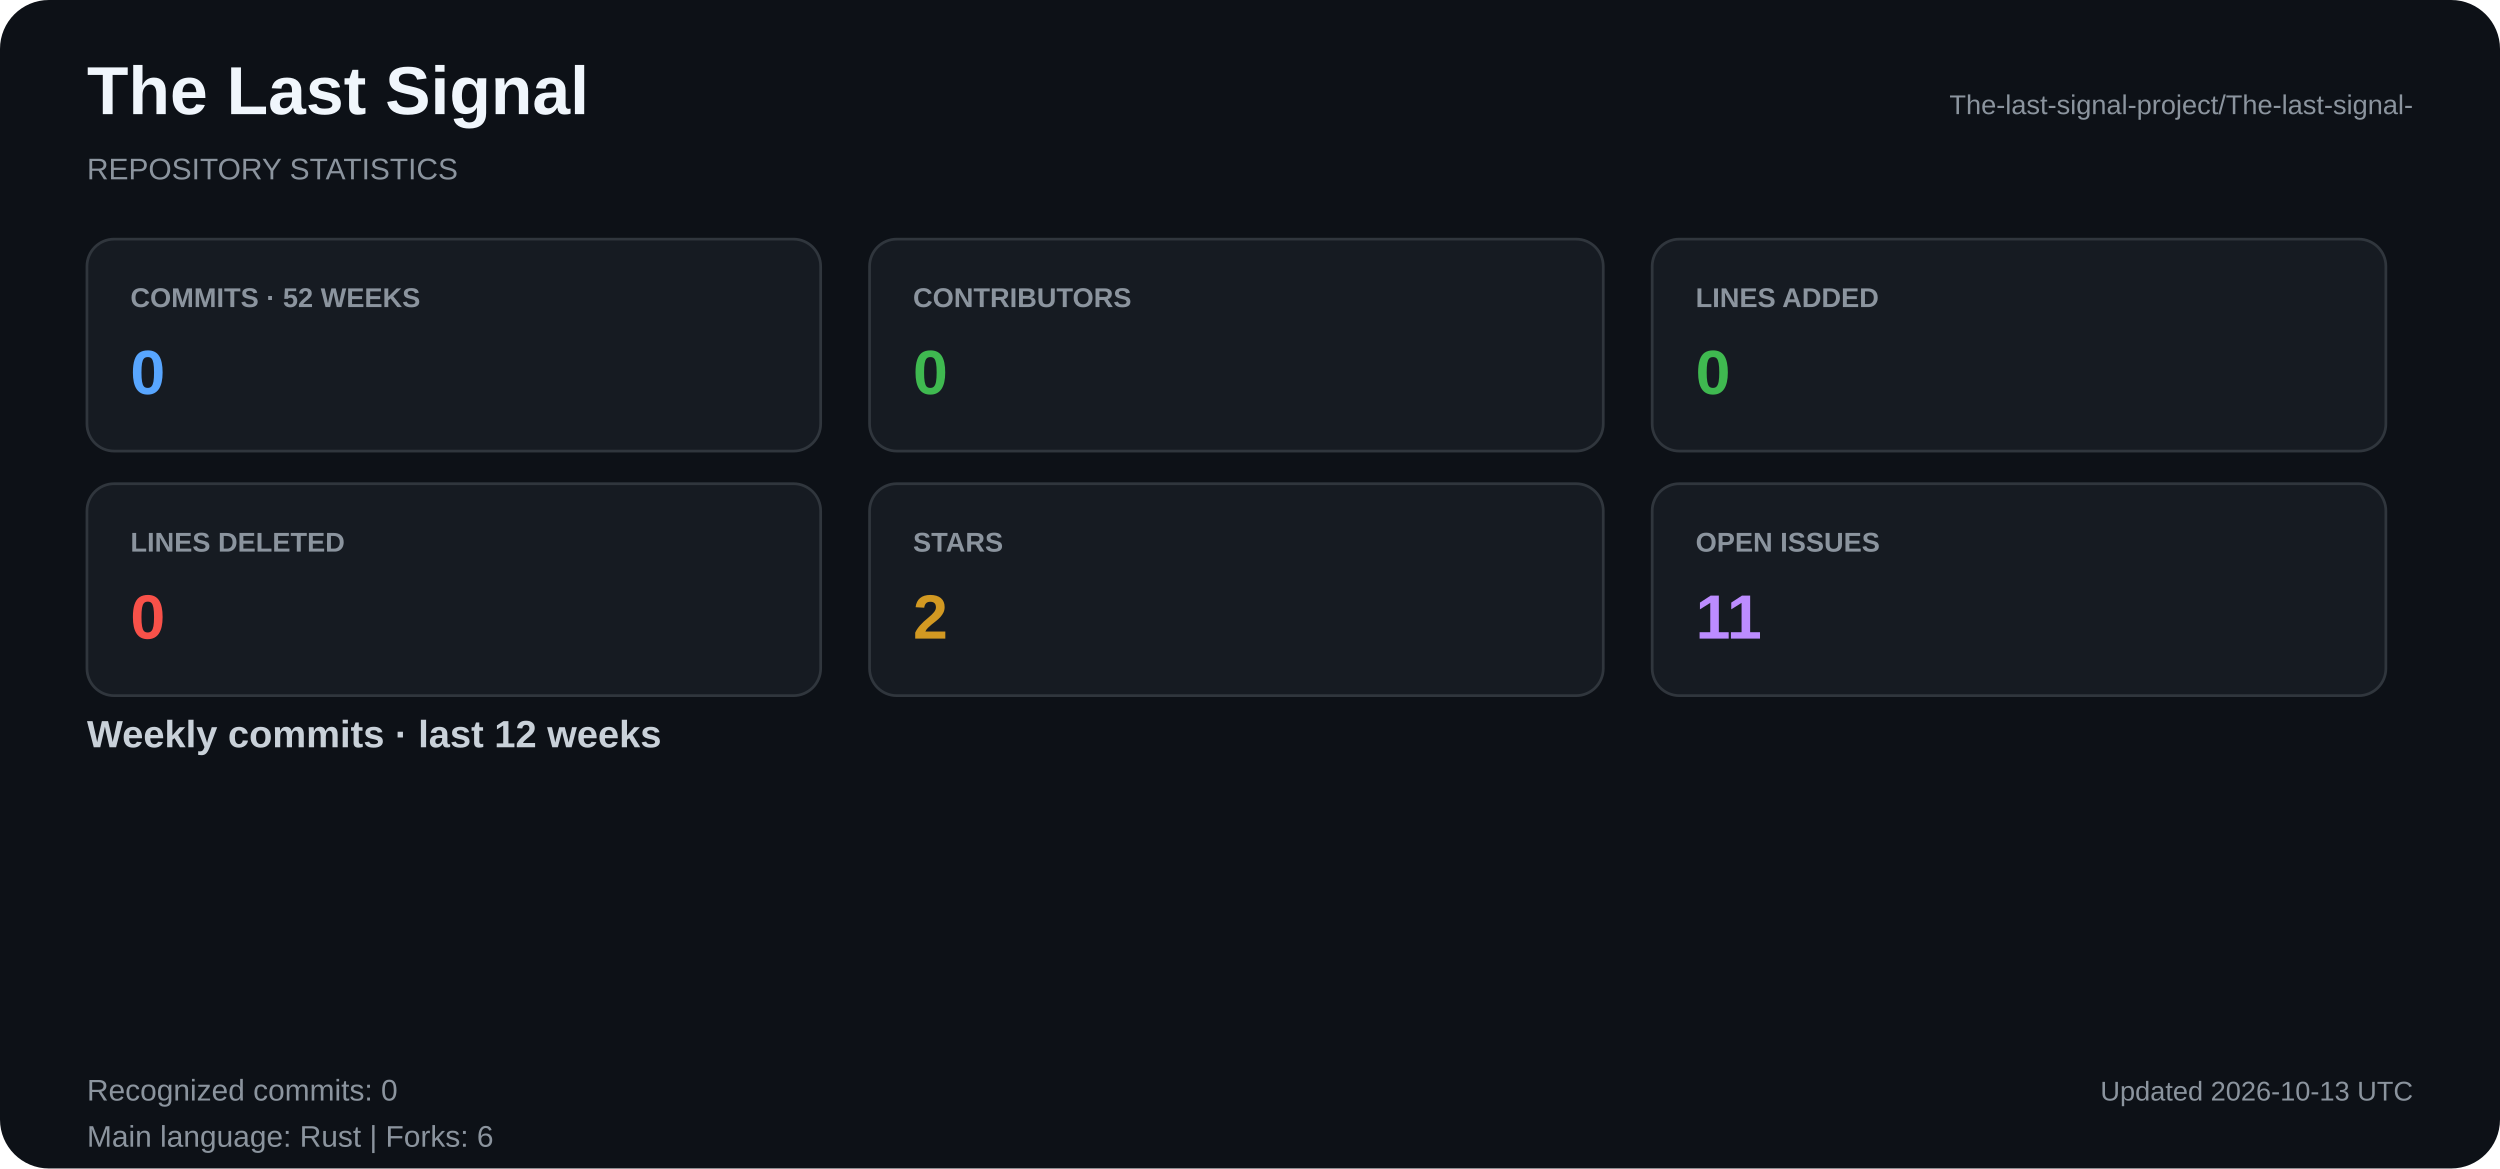
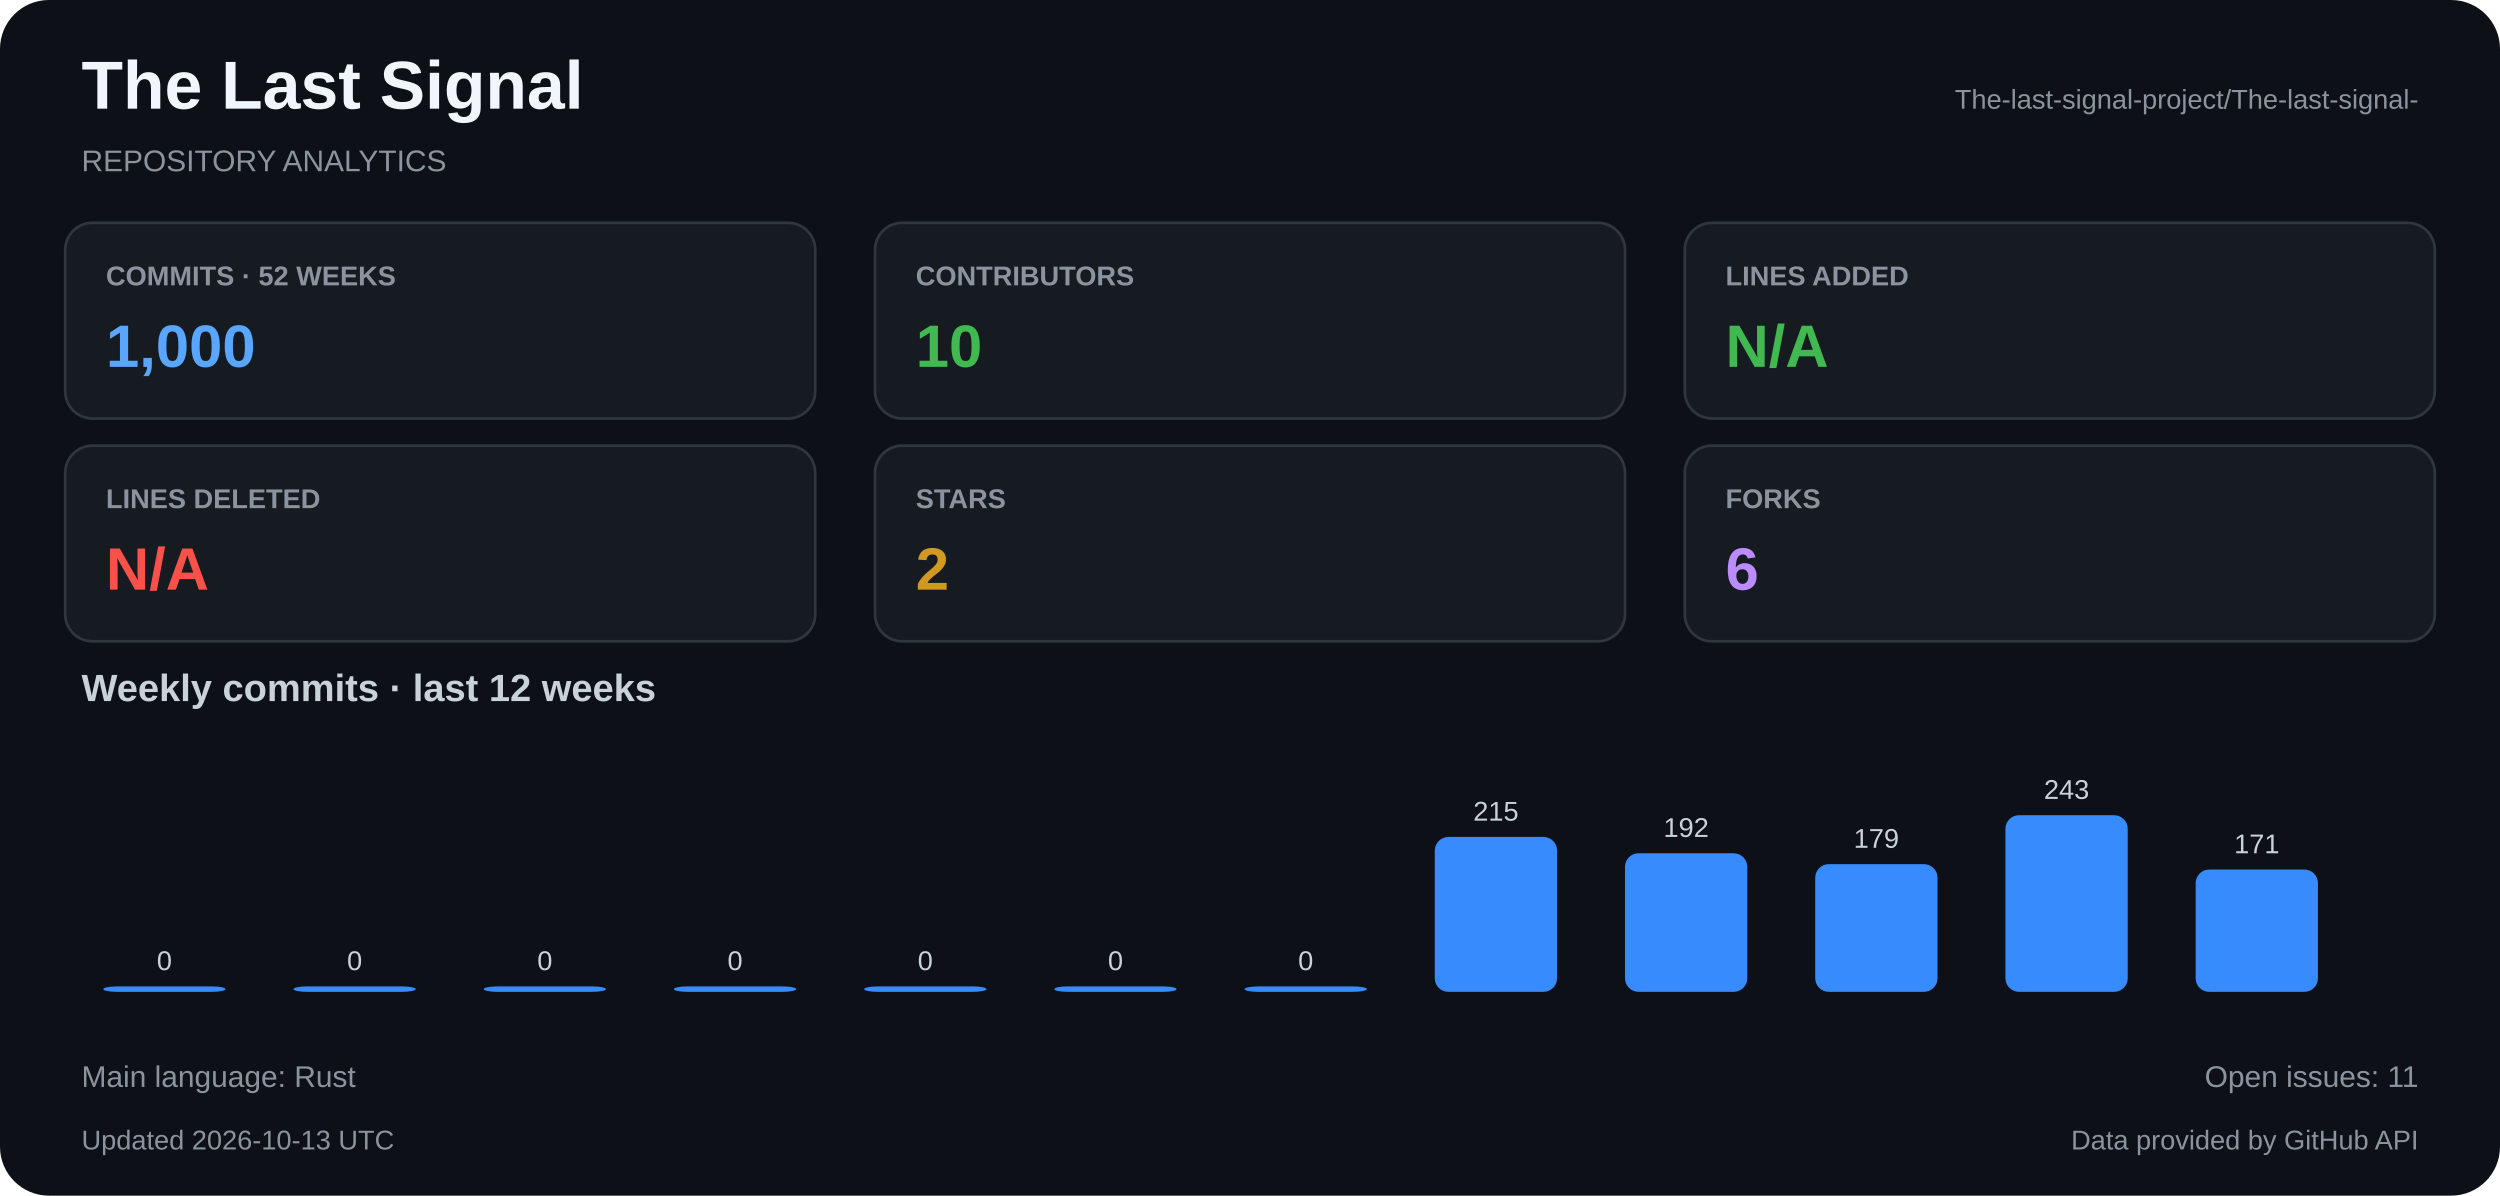
- <svg xmlns="http://www.w3.org/2000/svg" width="920" height="430" viewBox="0 0 920 430">
-   <rect x="0" y="0" width="920" height="430" rx="18" fill="#0d1117" />
-   <text x="32" y="42" fill="#f0f6fc" font-family="Arial, Helvetica, sans-serif" font-size="25" font-weight="bold" text-anchor="start">The Last Signal</text>
-   <text x="32" y="66" fill="#8b949e" font-family="Arial, Helvetica, sans-serif" font-size="11" font-weight="normal" text-anchor="start">REPOSITORY STATISTICS</text>
-   <text x="888" y="42" fill="#8b949e" font-family="Arial, Helvetica, sans-serif" font-size="10" font-weight="normal" text-anchor="end">The-last-signal-project/The-last-signal-</text>
-   <rect x="32" y="88" width="270" height="78" rx="10" fill="#161b22" stroke="#30363d" />
-   <text x="48" y="113" fill="#8b949e" font-family="Arial, Helvetica, sans-serif" font-size="10" font-weight="bold" text-anchor="start">COMMITS · 52 WEEKS</text>
-   <text x="48" y="145" fill="#58a6ff" font-family="Arial, Helvetica, sans-serif" font-size="23" font-weight="bold" text-anchor="start">0</text>
-   <rect x="320" y="88" width="270" height="78" rx="10" fill="#161b22" stroke="#30363d" />
-   <text x="336" y="113" fill="#8b949e" font-family="Arial, Helvetica, sans-serif" font-size="10" font-weight="bold" text-anchor="start">CONTRIBUTORS</text>
-   <text x="336" y="145" fill="#3fb950" font-family="Arial, Helvetica, sans-serif" font-size="23" font-weight="bold" text-anchor="start">0</text>
-   <rect x="608" y="88" width="270" height="78" rx="10" fill="#161b22" stroke="#30363d" />
-   <text x="624" y="113" fill="#8b949e" font-family="Arial, Helvetica, sans-serif" font-size="10" font-weight="bold" text-anchor="start">LINES ADDED</text>
-   <text x="624" y="145" fill="#3fb950" font-family="Arial, Helvetica, sans-serif" font-size="23" font-weight="bold" text-anchor="start">0</text>
-   <rect x="32" y="178" width="270" height="78" rx="10" fill="#161b22" stroke="#30363d" />
-   <text x="48" y="203" fill="#8b949e" font-family="Arial, Helvetica, sans-serif" font-size="10" font-weight="bold" text-anchor="start">LINES DELETED</text>
-   <text x="48" y="235" fill="#f85149" font-family="Arial, Helvetica, sans-serif" font-size="23" font-weight="bold" text-anchor="start">0</text>
-   <rect x="320" y="178" width="270" height="78" rx="10" fill="#161b22" stroke="#30363d" />
-   <text x="336" y="203" fill="#8b949e" font-family="Arial, Helvetica, sans-serif" font-size="10" font-weight="bold" text-anchor="start">STARS</text>
-   <text x="336" y="235" fill="#d29922" font-family="Arial, Helvetica, sans-serif" font-size="23" font-weight="bold" text-anchor="start">2</text>
-   <rect x="608" y="178" width="270" height="78" rx="10" fill="#161b22" stroke="#30363d" />
-   <text x="624" y="203" fill="#8b949e" font-family="Arial, Helvetica, sans-serif" font-size="10" font-weight="bold" text-anchor="start">OPEN ISSUES</text>
-   <text x="624" y="235" fill="#bc8cff" font-family="Arial, Helvetica, sans-serif" font-size="23" font-weight="bold" text-anchor="start">11</text>
-   <text x="32" y="275" fill="#c9d1d9" font-family="Arial, Helvetica, sans-serif" font-size="14" font-weight="bold" text-anchor="start">Weekly commits · last 12 weeks</text>
-   <text x="32" y="405" fill="#8b949e" font-family="Arial, Helvetica, sans-serif" font-size="11" font-weight="normal" text-anchor="start">Recognized commits: 0</text>
-   <text x="32" y="422" fill="#8b949e" font-family="Arial, Helvetica, sans-serif" font-size="11" font-weight="normal" text-anchor="start">Main language: Rust  |  Forks: 6</text>
-   <text x="888" y="405" fill="#8b949e" font-family="Arial, Helvetica, sans-serif" font-size="10" font-weight="normal" text-anchor="end">Updated 2026-10-13 UTC</text>
+ <svg xmlns="http://www.w3.org/2000/svg" width="920" height="440" viewBox="0 0 920 440">
+   <rect x="0" y="0" width="920" height="440" rx="18" fill="#0d1117" />
+   <text x="30" y="40" fill="#f0f6fc" font-family="Arial, Helvetica, sans-serif" font-size="25" font-weight="bold" text-anchor="start">The Last Signal</text>
+   <text x="30" y="63" fill="#8b949e" font-family="Arial, Helvetica, sans-serif" font-size="11" font-weight="normal" text-anchor="start">REPOSITORY ANALYTICS</text>
+   <text x="890" y="40" fill="#8b949e" font-family="Arial, Helvetica, sans-serif" font-size="10" font-weight="normal" text-anchor="end">The-last-signal-project/The-last-signal-</text>
+   <rect x="24" y="82" width="276" height="72" rx="10" fill="#161b22" stroke="#30363d" />
+   <text x="39" y="105" fill="#8b949e" font-family="Arial, Helvetica, sans-serif" font-size="10" font-weight="bold" text-anchor="start">COMMITS · 52 WEEKS</text>
+   <text x="39" y="135" fill="#58a6ff" font-family="Arial, Helvetica, sans-serif" font-size="22" font-weight="bold" text-anchor="start">1,000</text>
+   <rect x="322" y="82" width="276" height="72" rx="10" fill="#161b22" stroke="#30363d" />
+   <text x="337" y="105" fill="#8b949e" font-family="Arial, Helvetica, sans-serif" font-size="10" font-weight="bold" text-anchor="start">CONTRIBUTORS</text>
+   <text x="337" y="135" fill="#3fb950" font-family="Arial, Helvetica, sans-serif" font-size="22" font-weight="bold" text-anchor="start">10</text>
+   <rect x="620" y="82" width="276" height="72" rx="10" fill="#161b22" stroke="#30363d" />
+   <text x="635" y="105" fill="#8b949e" font-family="Arial, Helvetica, sans-serif" font-size="10" font-weight="bold" text-anchor="start">LINES ADDED</text>
+   <text x="635" y="135" fill="#3fb950" font-family="Arial, Helvetica, sans-serif" font-size="22" font-weight="bold" text-anchor="start">N/A</text>
+   <rect x="24" y="164" width="276" height="72" rx="10" fill="#161b22" stroke="#30363d" />
+   <text x="39" y="187" fill="#8b949e" font-family="Arial, Helvetica, sans-serif" font-size="10" font-weight="bold" text-anchor="start">LINES DELETED</text>
+   <text x="39" y="217" fill="#f85149" font-family="Arial, Helvetica, sans-serif" font-size="22" font-weight="bold" text-anchor="start">N/A</text>
+   <rect x="322" y="164" width="276" height="72" rx="10" fill="#161b22" stroke="#30363d" />
+   <text x="337" y="187" fill="#8b949e" font-family="Arial, Helvetica, sans-serif" font-size="10" font-weight="bold" text-anchor="start">STARS</text>
+   <text x="337" y="217" fill="#d29922" font-family="Arial, Helvetica, sans-serif" font-size="22" font-weight="bold" text-anchor="start">2</text>
+   <rect x="620" y="164" width="276" height="72" rx="10" fill="#161b22" stroke="#30363d" />
+   <text x="635" y="187" fill="#8b949e" font-family="Arial, Helvetica, sans-serif" font-size="10" font-weight="bold" text-anchor="start">FORKS</text>
+   <text x="635" y="217" fill="#bc8cff" font-family="Arial, Helvetica, sans-serif" font-size="22" font-weight="bold" text-anchor="start">6</text>
+   <text x="30" y="258" fill="#c9d1d9" font-family="Arial, Helvetica, sans-serif" font-size="14" font-weight="bold" text-anchor="start">Weekly commits · last 12 weeks</text>
+   <rect x="38" y="363" width="45" height="2" rx="5" fill="#388bfd" />
+   <text x="60.5" y="357" fill="#c9d1d9" font-family="Arial, Helvetica, sans-serif" font-size="10" font-weight="normal" text-anchor="middle">0</text>
+   <rect x="108" y="363" width="45" height="2" rx="5" fill="#388bfd" />
+   <text x="130.5" y="357" fill="#c9d1d9" font-family="Arial, Helvetica, sans-serif" font-size="10" font-weight="normal" text-anchor="middle">0</text>
+   <rect x="178" y="363" width="45" height="2" rx="5" fill="#388bfd" />
+   <text x="200.5" y="357" fill="#c9d1d9" font-family="Arial, Helvetica, sans-serif" font-size="10" font-weight="normal" text-anchor="middle">0</text>
+   <rect x="248" y="363" width="45" height="2" rx="5" fill="#388bfd" />
+   <text x="270.5" y="357" fill="#c9d1d9" font-family="Arial, Helvetica, sans-serif" font-size="10" font-weight="normal" text-anchor="middle">0</text>
+   <rect x="318" y="363" width="45" height="2" rx="5" fill="#388bfd" />
+   <text x="340.5" y="357" fill="#c9d1d9" font-family="Arial, Helvetica, sans-serif" font-size="10" font-weight="normal" text-anchor="middle">0</text>
+   <rect x="388" y="363" width="45" height="2" rx="5" fill="#388bfd" />
+   <text x="410.5" y="357" fill="#c9d1d9" font-family="Arial, Helvetica, sans-serif" font-size="10" font-weight="normal" text-anchor="middle">0</text>
+   <rect x="458" y="363" width="45" height="2" rx="5" fill="#388bfd" />
+   <text x="480.5" y="357" fill="#c9d1d9" font-family="Arial, Helvetica, sans-serif" font-size="10" font-weight="normal" text-anchor="middle">0</text>
+   <rect x="528" y="308" width="45" height="57" rx="5" fill="#388bfd" />
+   <text x="550.5" y="302" fill="#c9d1d9" font-family="Arial, Helvetica, sans-serif" font-size="10" font-weight="normal" text-anchor="middle">215</text>
+   <rect x="598" y="314" width="45" height="51" rx="5" fill="#388bfd" />
+   <text x="620.5" y="308" fill="#c9d1d9" font-family="Arial, Helvetica, sans-serif" font-size="10" font-weight="normal" text-anchor="middle">192</text>
+   <rect x="668" y="318" width="45" height="47" rx="5" fill="#388bfd" />
+   <text x="690.5" y="312" fill="#c9d1d9" font-family="Arial, Helvetica, sans-serif" font-size="10" font-weight="normal" text-anchor="middle">179</text>
+   <rect x="738" y="300" width="45" height="65" rx="5" fill="#388bfd" />
+   <text x="760.5" y="294" fill="#c9d1d9" font-family="Arial, Helvetica, sans-serif" font-size="10" font-weight="normal" text-anchor="middle">243</text>
+   <rect x="808" y="320" width="45" height="45" rx="5" fill="#388bfd" />
+   <text x="830.5" y="314" fill="#c9d1d9" font-family="Arial, Helvetica, sans-serif" font-size="10" font-weight="normal" text-anchor="middle">171</text>
+   <text x="30" y="400" fill="#8b949e" font-family="Arial, Helvetica, sans-serif" font-size="11" font-weight="normal" text-anchor="start">Main language: Rust</text>
+   <text x="890" y="400" fill="#8b949e" font-family="Arial, Helvetica, sans-serif" font-size="11" font-weight="normal" text-anchor="end">Open issues: 11</text>
+   <text x="30" y="423" fill="#8b949e" font-family="Arial, Helvetica, sans-serif" font-size="10" font-weight="normal" text-anchor="start">Updated 2026-10-13 UTC</text>
+   <text x="890" y="423" fill="#8b949e" font-family="Arial, Helvetica, sans-serif" font-size="10" font-weight="normal" text-anchor="end">Data provided by GitHub API</text>
</svg>
